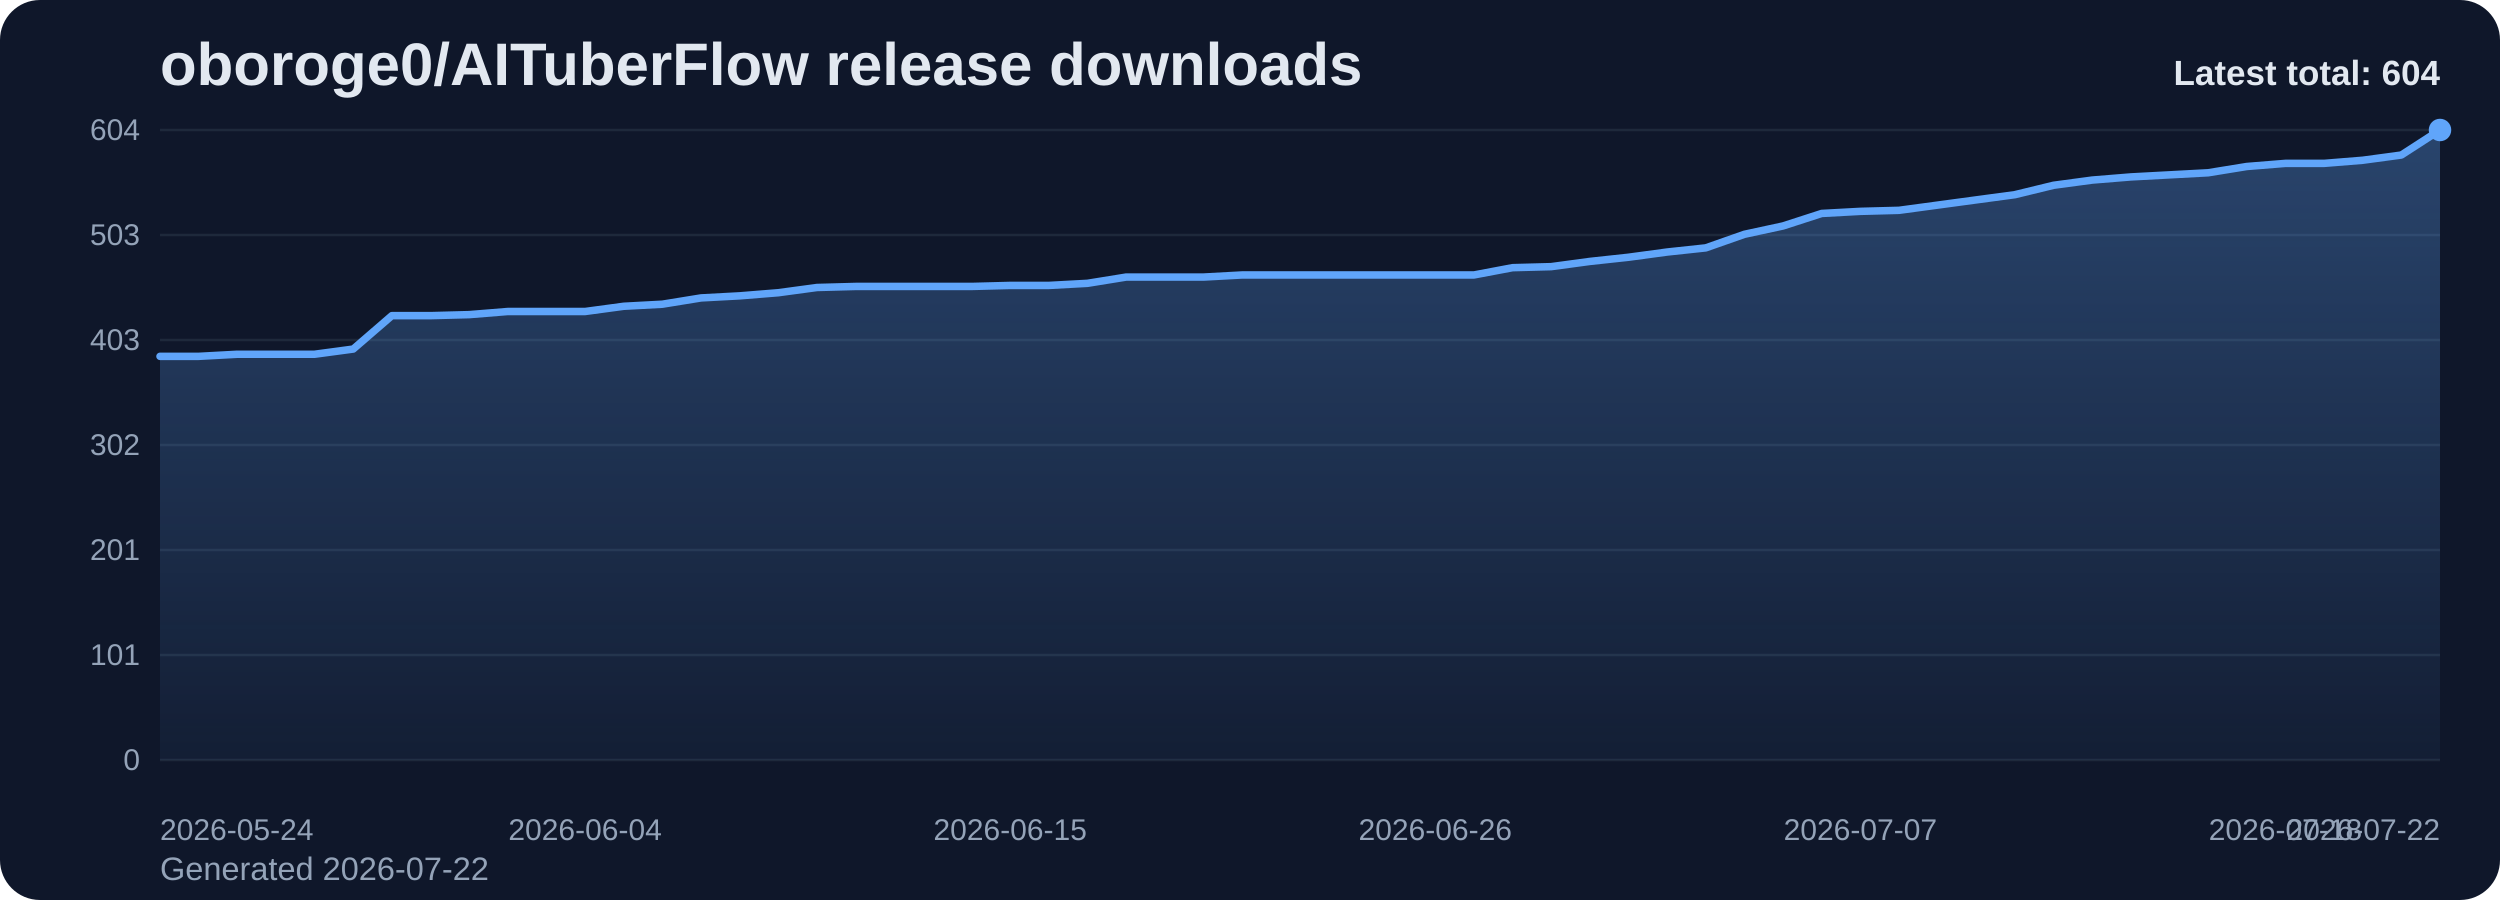
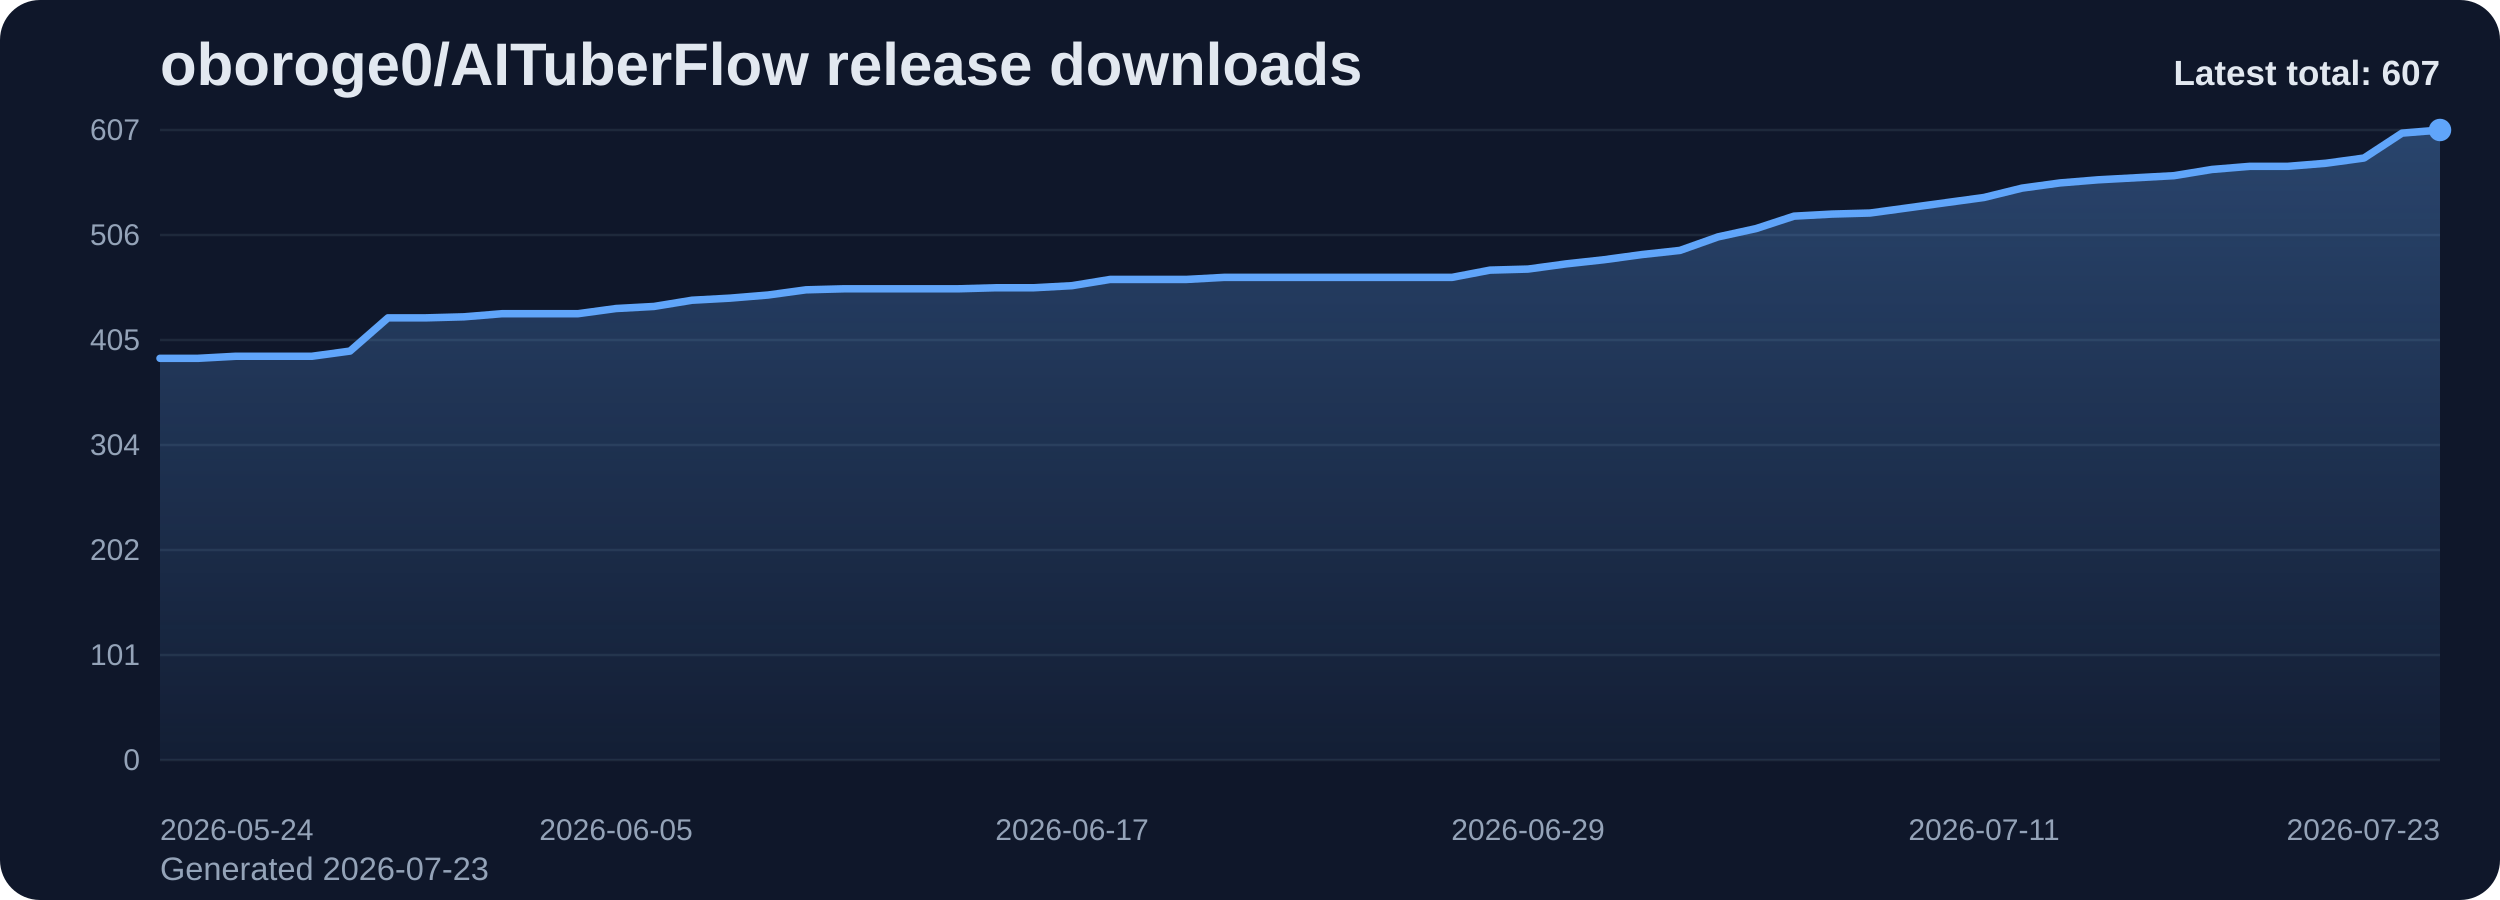
<svg xmlns="http://www.w3.org/2000/svg" viewBox="0 0 1000 360" role="img" aria-label="oboroge0/AITuberFlow release downloads chart">
  <defs>
    <linearGradient id="fill-total-trend-slate" x1="0" y1="0" x2="0" y2="1">
      <stop offset="0%" stop-color="#60a5fa" stop-opacity="0.32" />
      <stop offset="100%" stop-color="#60a5fa" stop-opacity="0.05" />
    </linearGradient>
    <style>
      .bg { fill: #0f172a; }
      .title { font: 700 24px Arial, sans-serif; fill: #e2e8f0; }
      .sub { font: 400 13px Arial, sans-serif; fill: #94a3b8; }
      .grid { stroke: #1e293b; stroke-width: 1; }
      .axis { font: 400 12px Arial, sans-serif; fill: #94a3b8; }
      .line { fill: none; stroke: #60a5fa; stroke-width: 3; stroke-linecap: round; stroke-linejoin: round; }
      .dot { fill: #60a5fa; }
      .value { font: 600 11px Arial, sans-serif; fill: #cbd5e1; }
      .latest { font: 700 14px Arial, sans-serif; fill: #e2e8f0; }
    </style>
  </defs>
  <rect class="bg" x="0" y="0" width="1000" height="360" rx="16" />
  <text class="title" x="64" y="34">oboroge0/AITuberFlow release downloads</text>
-   <text class="sub" x="64" y="352">Generated 2026-07-22</text>
+   <text class="sub" x="64" y="352">Generated 2026-07-23</text>
  <line x1="64" y1="52.00" x2="976" y2="52.00" class="grid" />
-   <text x="56" y="56.00" text-anchor="end" class="axis">604</text>
+   <text x="56" y="56.00" text-anchor="end" class="axis">607</text>
  <line x1="64" y1="94.00" x2="976" y2="94.00" class="grid" />
-   <text x="56" y="98.00" text-anchor="end" class="axis">503</text>
+   <text x="56" y="98.00" text-anchor="end" class="axis">506</text>
  <line x1="64" y1="136.00" x2="976" y2="136.00" class="grid" />
-   <text x="56" y="140.00" text-anchor="end" class="axis">403</text>
+   <text x="56" y="140.00" text-anchor="end" class="axis">405</text>
  <line x1="64" y1="178.00" x2="976" y2="178.00" class="grid" />
-   <text x="56" y="182.00" text-anchor="end" class="axis">302</text>
+   <text x="56" y="182.00" text-anchor="end" class="axis">304</text>
  <line x1="64" y1="220.00" x2="976" y2="220.00" class="grid" />
-   <text x="56" y="224.00" text-anchor="end" class="axis">201</text>
+   <text x="56" y="224.00" text-anchor="end" class="axis">202</text>
  <line x1="64" y1="262.00" x2="976" y2="262.00" class="grid" />
  <text x="56" y="266.00" text-anchor="end" class="axis">101</text>
  <line x1="64" y1="304.00" x2="976" y2="304.00" class="grid" />
  <text x="56" y="308.00" text-anchor="end" class="axis">0</text>
-   <path d="M 64.00 304 L 64.00 142.54 L 79.46 142.54 L 94.92 141.70 L 110.37 141.70 L 125.83 141.70 L 141.29 139.62 L 156.75 126.26 L 172.20 126.26 L 187.66 125.85 L 203.12 124.60 L 218.58 124.60 L 234.03 124.60 L 249.49 122.51 L 264.95 121.68 L 280.41 119.17 L 295.86 118.34 L 311.32 117.09 L 326.78 115.00 L 342.24 114.58 L 357.69 114.58 L 373.15 114.58 L 388.61 114.58 L 404.07 114.17 L 419.53 114.17 L 434.98 113.33 L 450.44 110.83 L 465.90 110.83 L 481.36 110.83 L 496.81 109.99 L 512.27 109.99 L 527.73 109.99 L 543.19 109.99 L 558.64 109.99 L 574.10 109.99 L 589.56 109.99 L 605.02 107.07 L 620.47 106.66 L 635.93 104.57 L 651.39 102.90 L 666.85 100.81 L 682.31 99.15 L 697.76 93.72 L 713.22 90.38 L 728.68 85.38 L 744.14 84.54 L 759.59 84.13 L 775.05 82.04 L 790.51 79.95 L 805.97 77.87 L 821.42 74.11 L 836.88 72.03 L 852.34 70.77 L 867.80 69.94 L 883.25 69.11 L 898.71 66.60 L 914.17 65.35 L 929.63 65.35 L 945.08 64.10 L 960.54 62.01 L 976.00 52.00 L 976.00 304 Z" fill="url(#fill-total-trend-slate)" />
-   <polyline class="line" points="64.00,142.54 79.46,142.54 94.92,141.70 110.37,141.70 125.83,141.70 141.29,139.62 156.75,126.26 172.20,126.26 187.66,125.85 203.12,124.60 218.58,124.60 234.03,124.60 249.49,122.51 264.95,121.68 280.41,119.17 295.86,118.34 311.32,117.09 326.78,115.00 342.24,114.58 357.69,114.58 373.15,114.58 388.61,114.58 404.07,114.17 419.53,114.17 434.98,113.33 450.44,110.83 465.90,110.83 481.36,110.83 496.81,109.99 512.27,109.99 527.73,109.99 543.19,109.99 558.64,109.99 574.10,109.99 589.56,109.99 605.02,107.07 620.47,106.66 635.93,104.57 651.39,102.90 666.85,100.81 682.31,99.15 697.76,93.72 713.22,90.38 728.68,85.38 744.14,84.54 759.59,84.13 775.05,82.04 790.51,79.95 805.97,77.87 821.42,74.11 836.88,72.03 852.34,70.77 867.80,69.94 883.25,69.11 898.71,66.60 914.17,65.35 929.63,65.35 945.08,64.10 960.54,62.01 976.00,52.00" />
+   <path d="M 64.00 304 L 64.00 143.33 L 79.20 143.33 L 94.40 142.50 L 109.60 142.50 L 124.80 142.50 L 140.00 140.43 L 155.20 127.14 L 170.40 127.14 L 185.60 126.73 L 200.80 125.48 L 216.00 125.48 L 231.20 125.48 L 246.40 123.41 L 261.60 122.58 L 276.80 120.09 L 292.00 119.26 L 307.20 118.01 L 322.40 115.93 L 337.60 115.52 L 352.80 115.52 L 368.00 115.52 L 383.20 115.52 L 398.40 115.10 L 413.60 115.10 L 428.80 114.27 L 444.00 111.78 L 459.20 111.78 L 474.40 111.78 L 489.60 110.95 L 504.80 110.95 L 520.00 110.95 L 535.20 110.95 L 550.40 110.95 L 565.60 110.95 L 580.80 110.95 L 596.00 108.05 L 611.20 107.63 L 626.40 105.56 L 641.60 103.89 L 656.80 101.82 L 672.00 100.16 L 687.20 94.76 L 702.40 91.44 L 717.60 86.46 L 732.80 85.63 L 748.00 85.21 L 763.20 83.14 L 778.40 81.06 L 793.60 78.99 L 808.80 75.25 L 824.00 73.17 L 839.20 71.93 L 854.40 71.10 L 869.60 70.27 L 884.80 67.78 L 900.00 66.53 L 915.20 66.53 L 930.40 65.29 L 945.60 63.21 L 960.80 53.25 L 976.00 52.00 L 976.00 304 Z" fill="url(#fill-total-trend-slate)" />
+   <polyline class="line" points="64.00,143.33 79.20,143.33 94.40,142.50 109.60,142.50 124.80,142.50 140.00,140.43 155.20,127.14 170.40,127.14 185.60,126.73 200.80,125.48 216.00,125.48 231.20,125.48 246.40,123.41 261.60,122.58 276.80,120.09 292.00,119.26 307.20,118.01 322.40,115.93 337.60,115.52 352.80,115.52 368.00,115.52 383.20,115.52 398.40,115.10 413.60,115.10 428.80,114.27 444.00,111.78 459.20,111.78 474.40,111.78 489.60,110.95 504.80,110.95 520.00,110.95 535.20,110.95 550.40,110.95 565.60,110.95 580.80,110.95 596.00,108.05 611.20,107.63 626.40,105.56 641.60,103.89 656.80,101.82 672.00,100.16 687.20,94.76 702.40,91.44 717.60,86.46 732.80,85.63 748.00,85.21 763.20,83.14 778.40,81.06 793.60,78.99 808.80,75.25 824.00,73.17 839.20,71.93 854.40,71.10 869.60,70.27 884.80,67.78 900.00,66.53 915.20,66.53 930.40,65.29 945.60,63.21 960.80,53.25 976.00,52.00" />
  <circle class="dot" cx="976.00" cy="52.00" r="4.5" />
  <text class="axis" x="64.00" y="336" text-anchor="start">2026-05-24</text>
-   <text class="axis" x="234.03" y="336" text-anchor="middle">2026-06-04</text>
-   <text class="axis" x="404.07" y="336" text-anchor="middle">2026-06-15</text>
-   <text class="axis" x="574.10" y="336" text-anchor="middle">2026-06-26</text>
-   <text class="axis" x="744.14" y="336" text-anchor="middle">2026-07-07</text>
-   <text class="axis" x="914.17" y="336" text-anchor="middle">2026-07-18</text>
-   <text class="axis" x="976.00" y="336" text-anchor="end">2026-07-22</text>
-   <text class="latest" x="976" y="34" text-anchor="end">Latest total: 604</text>
+   <text class="axis" x="246.40" y="336" text-anchor="middle">2026-06-05</text>
+   <text class="axis" x="428.80" y="336" text-anchor="middle">2026-06-17</text>
+   <text class="axis" x="611.20" y="336" text-anchor="middle">2026-06-29</text>
+   <text class="axis" x="793.60" y="336" text-anchor="middle">2026-07-11</text>
+   <text class="axis" x="976.00" y="336" text-anchor="end">2026-07-23</text>
+   <text class="latest" x="976" y="34" text-anchor="end">Latest total: 607</text>
</svg>
